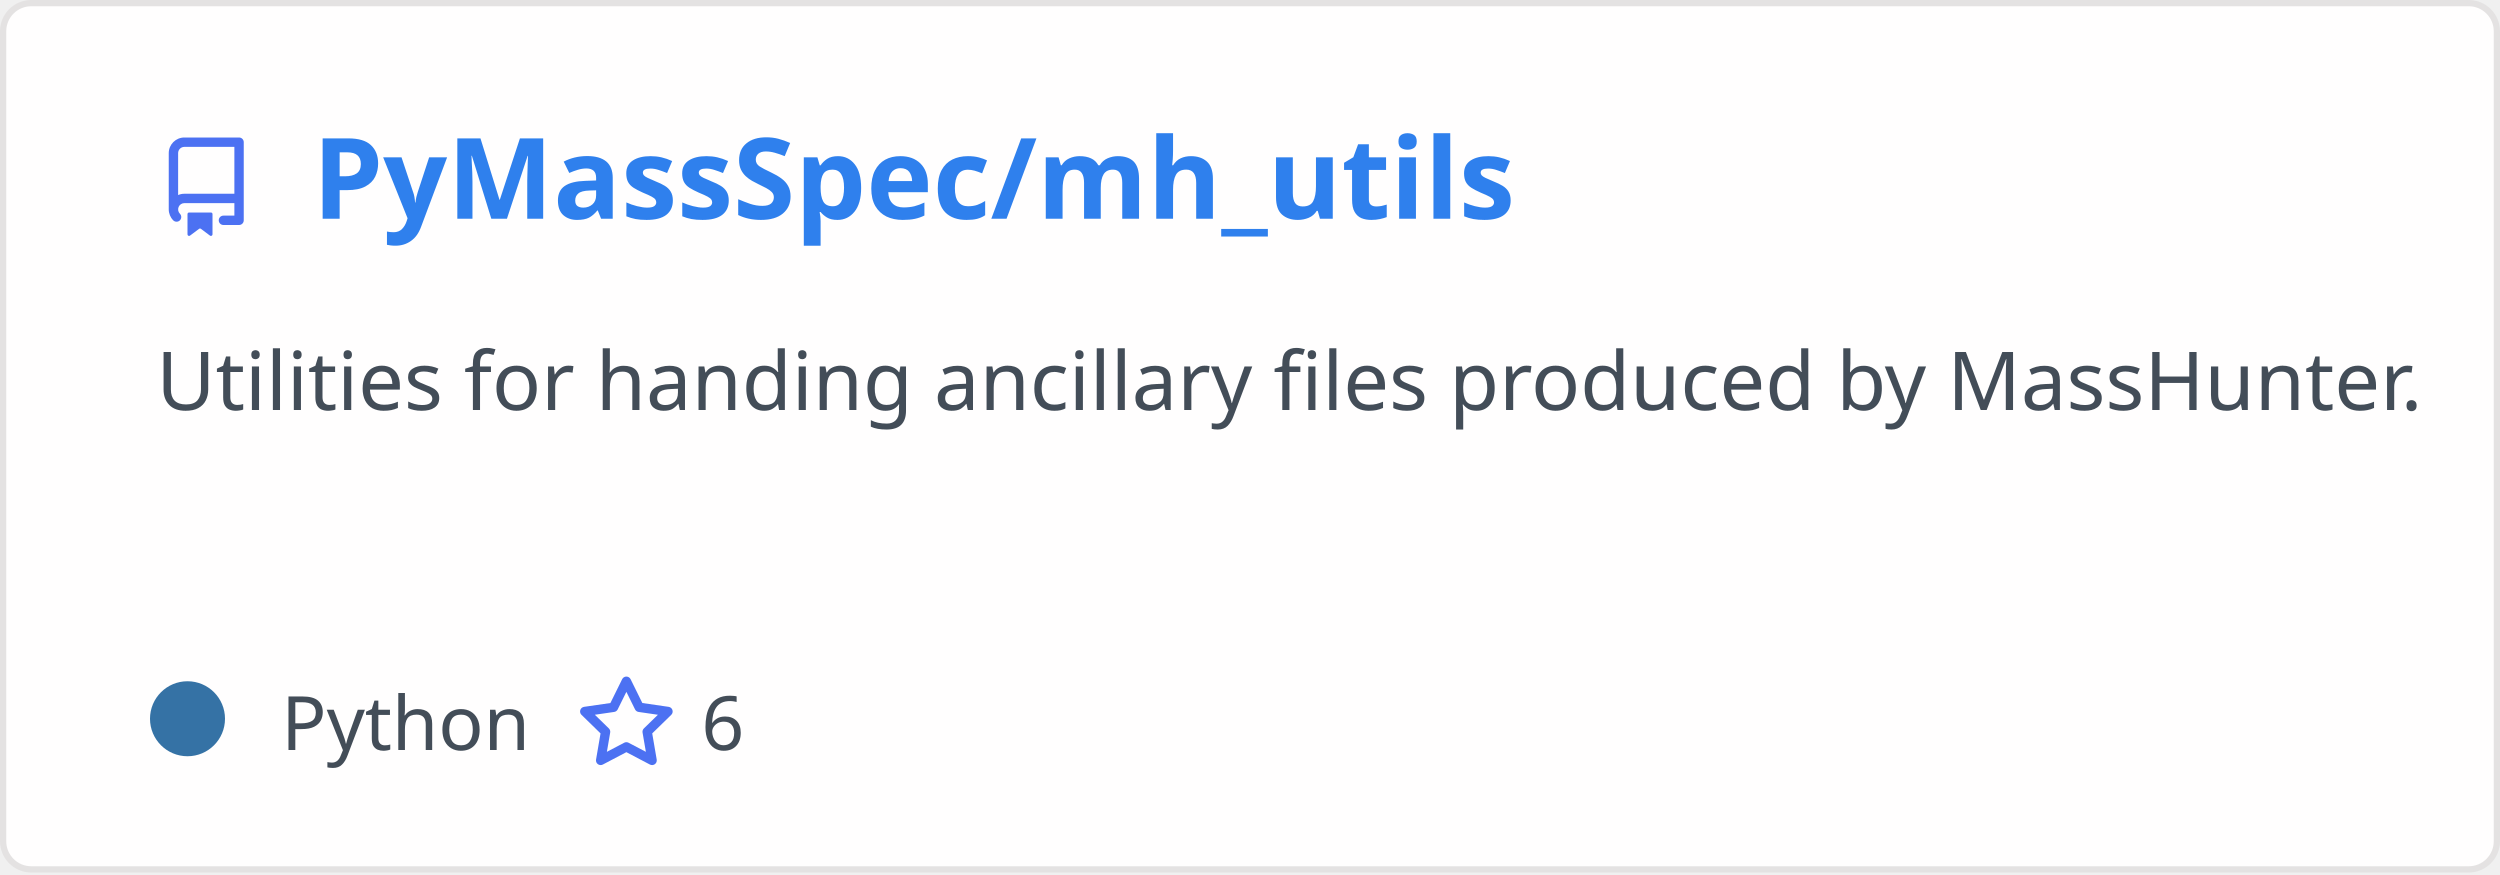
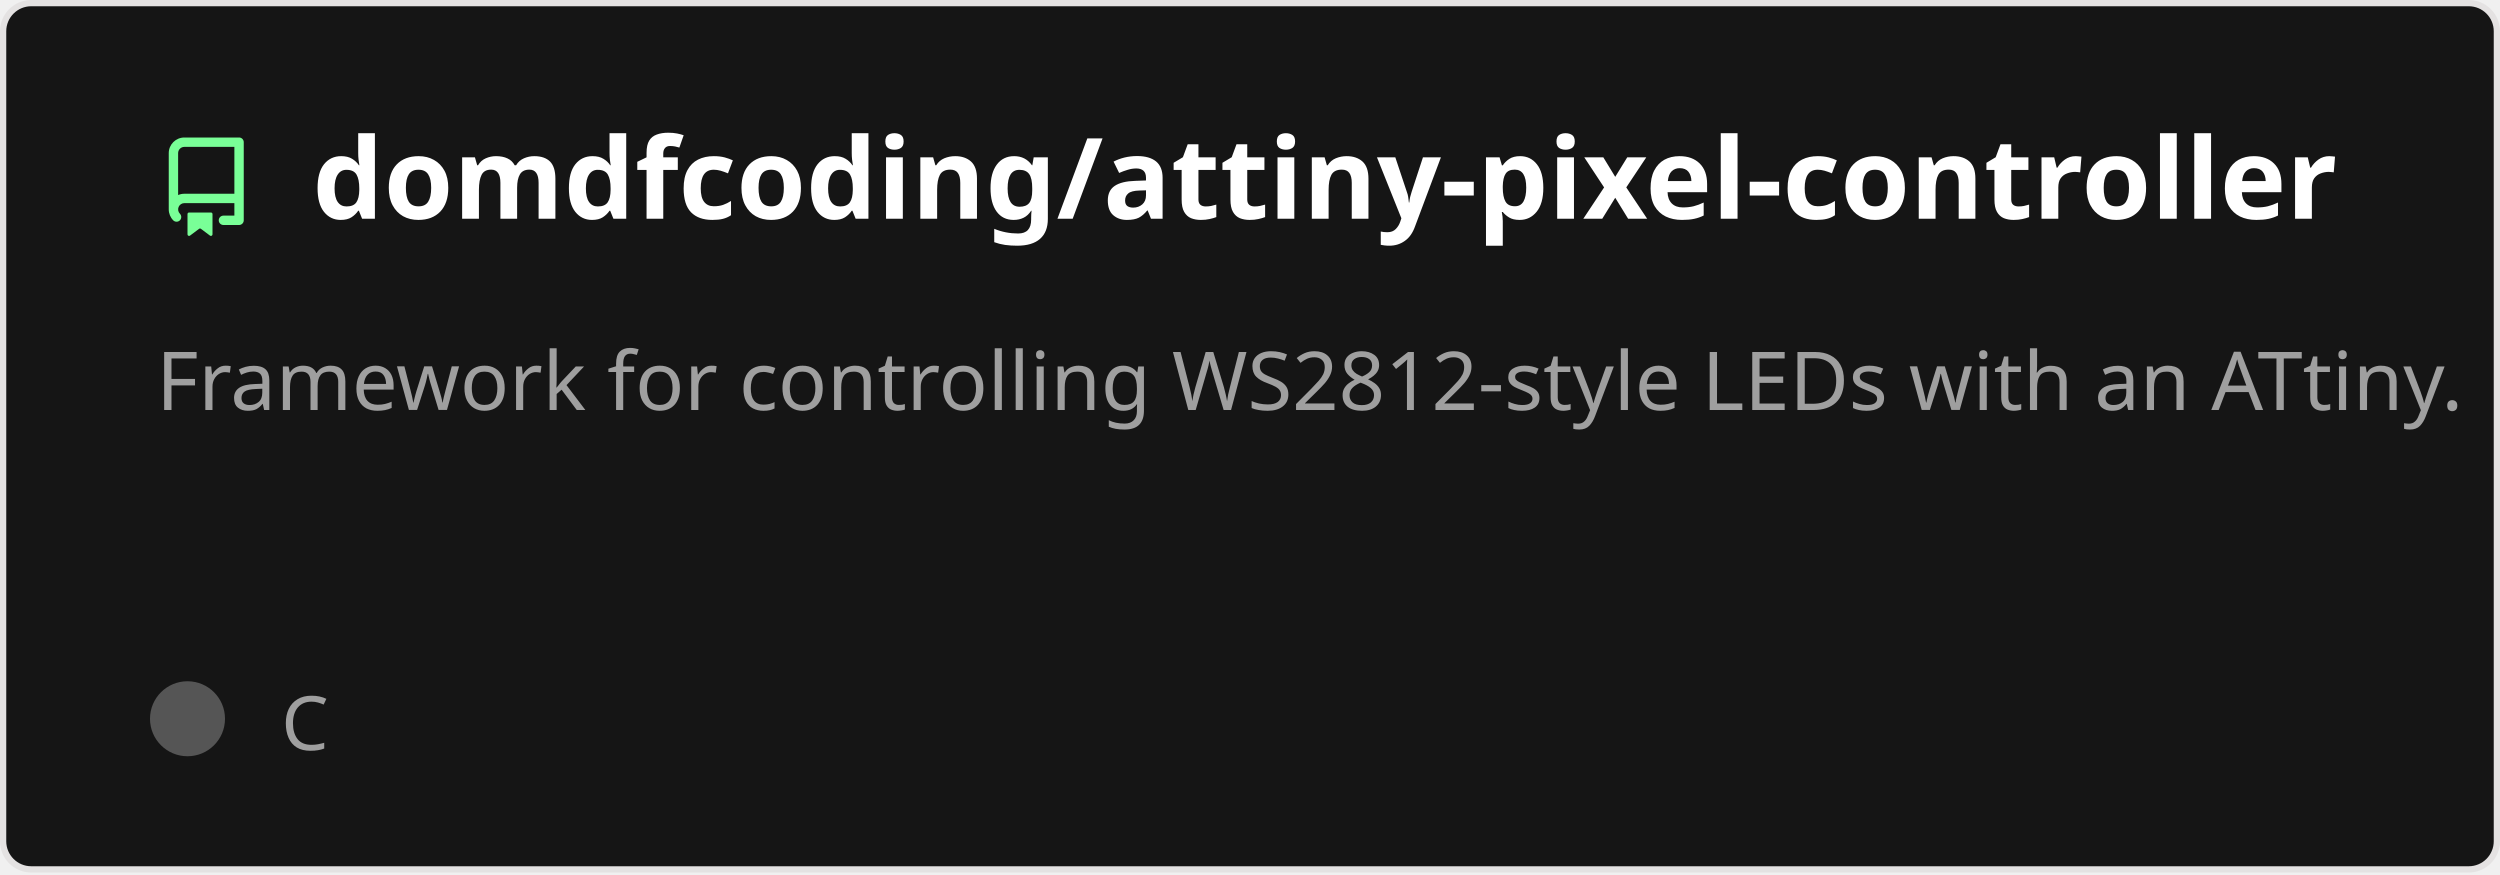
<svg xmlns="http://www.w3.org/2000/svg" width="400" height="140" viewBox="0 0 400 140" fill="none" role="img" aria-labelledby="descId">
  <style>
          .header {
            font: 600 18px 'Segoe UI', Ubuntu, Sans-Serif;
-             fill: #2f80ed;
+             fill: #fff;
            animation: fadeInAnimation 0.8s ease-in-out forwards;
          }
          @supports(-moz-appearance: auto) {
            /* Selector detects Firefox */
            .header { font-size: 15.5px; }
          }
          
    .description {
-       font: 400 13px 'Segoe UI', Ubuntu, Sans-Serif;fill: #434d58;
+       font: 400 13px 'Segoe UI', Ubuntu, Sans-Serif;fill: #9f9f9f;
      
    }
-     .gray { font: 400 12px 'Segoe UI', Ubuntu, Sans-Serif; fill: #434d58 }
+     .gray { font: 400 12px 'Segoe UI', Ubuntu, Sans-Serif; fill: #9f9f9f }
    .badge { font: 600 11px 'Segoe UI', Ubuntu, Sans-Serif; }
-     .badge rect { opacity: 0.2; stroke: #434d58 }
-     .badge text { fill: #434d58 }
+     .badge rect { opacity: 0.2; stroke: #9f9f9f }
+     .badge text { fill: #9f9f9f }

-     .stat { font: 400 12px 'Segoe UI', Ubuntu, Sans-Serif; fill: #434d58 }
+     .stat { font: 400 12px 'Segoe UI', Ubuntu, Sans-Serif; fill: #9f9f9f }
    .stagger {
      opacity: 0;
      animation: fadeInAnimation 0.3s ease-in-out forwards;
    }
    .not_bold { font-weight: 400 }
    .bold { font-weight: 700 }
    .icon {
-       fill: #4c71f2;
+       fill: #79ff97;
      display: block;
    }
  
          

          
      /* Animations */
      @keyframes scaleInAnimation {
        from {
          transform: translate(-5px, 5px) scale(0);
        }
        to {
          transform: translate(-5px, 5px) scale(1);
        }
      }
      @keyframes fadeInAnimation {
        from {
          opacity: 0;
        }
        to {
          opacity: 1;
        }
      }
    
          * { animation-duration: 0s !important; animation-delay: 0s !important; }
        </style>
  <defs>
          
          
        </defs>
-   <rect data-testid="card-bg" class="card-bg" x="0.5" y="0.5" rx="4.5" height="99%" stroke="#e4e2e2" width="399" fill="#fffefe" stroke-opacity="1" />
+   <rect data-testid="card-bg" class="card-bg" x="0.5" y="0.5" rx="4.5" height="99%" stroke="#e4e2e2" width="399" fill="#151515" stroke-opacity="1" />
  <g data-testid="card-title" transform="translate(25, 35)">
    <g transform="translate(0, 0)">
      <svg class="icon" x="0" y="-13" viewBox="0 0 16 16" version="1.1" width="16" height="16">
        <path fill-rule="evenodd" d="M2 2.5A2.5 2.5 0 014.5 0h8.75a.75.75 0 01.75.75v12.5a.75.75 0 01-.75.75h-2.5a.75.75 0 110-1.5h1.75v-2h-8a1 1 0 00-.714 1.7.75.75 0 01-1.072 1.05A2.495 2.495 0 012 11.5v-9zm10.5-1V9h-8c-.356 0-.694.074-1 .208V2.5a1 1 0 011-1h8zM5 12.25v3.25a.25.25 0 00.4.2l1.45-1.087a.25.25 0 01.3 0L8.6 15.7a.25.25 0 00.4-.2v-3.25a.25.25 0 00-.25-.25h-3.5a.25.25 0 00-.25.25z" />
      </svg>
    </g>
    <g transform="translate(25, 0)">
-       <text x="0" y="0" class="header" data-testid="header">PyMassSpec/mh_utils</text>
+       <text x="0" y="0" class="header" data-testid="header">domdfcoding/attiny-pixel-controller</text>
    </g>
  </g>
  <g data-testid="main-card-body" transform="translate(0, 55)">
    <text class="description" x="25" y="-5">
-       <tspan dy="1.2em" x="25">Utilities for handing ancillary files produced by MassHunter.</tspan>
+       <tspan dy="1.2em" x="25">Framework for controlling WS2812-style LEDs with an ATtiny.</tspan>
    </text>
    <g transform="translate(30, 65)">
      <g transform="translate(0, 0)">
        <g data-testid="primary-lang">
-           <circle data-testid="lang-color" cx="0" cy="-5" r="6" fill="#3572A5" />
-           <text data-testid="lang-name" class="gray" x="15">Python</text>
-         </g>
-       </g>
-       <g transform="translate(62.22, 0)">
-         <g transform="translate(0, 0)">
-           <svg class="icon" y="-12" viewBox="0 0 16 16" version="1.1" width="16" height="16">
-             <path fill-rule="evenodd" d="M8 .25a.75.75 0 01.673.418l1.882 3.815 4.21.612a.75.75 0 01.416 1.279l-3.046 2.97.719 4.192a.75.75 0 01-1.088.791L8 12.347l-3.766 1.98a.75.75 0 01-1.088-.79l.72-4.194L.818 6.374a.75.75 0 01.416-1.28l4.21-.611L7.327.668A.75.75 0 018 .25zm0 2.445L6.615 5.5a.75.75 0 01-.564.41l-3.097.45 2.24 2.184a.75.75 0 01.216.664l-.528 3.084 2.769-1.456a.75.75 0 01.698 0l2.77 1.456-.53-3.084a.75.75 0 01.216-.664l2.24-2.183-3.096-.45a.75.75 0 01-.564-.41L8 2.694v.001z" />
-           </svg>
-         </g>
-         <g transform="translate(20, 0)">
-           <text data-testid="stargazers" class="gray">6</text>
+           <circle data-testid="lang-color" cx="0" cy="-5" r="6" fill="#555555" />
+           <text data-testid="lang-name" class="gray" x="15">C</text>
        </g>
      </g>
    </g>
    <svg x="0" y="0">
      <g transform="translate(-3, 88)">
      
    </g>
    </svg>
  </g>
</svg>
